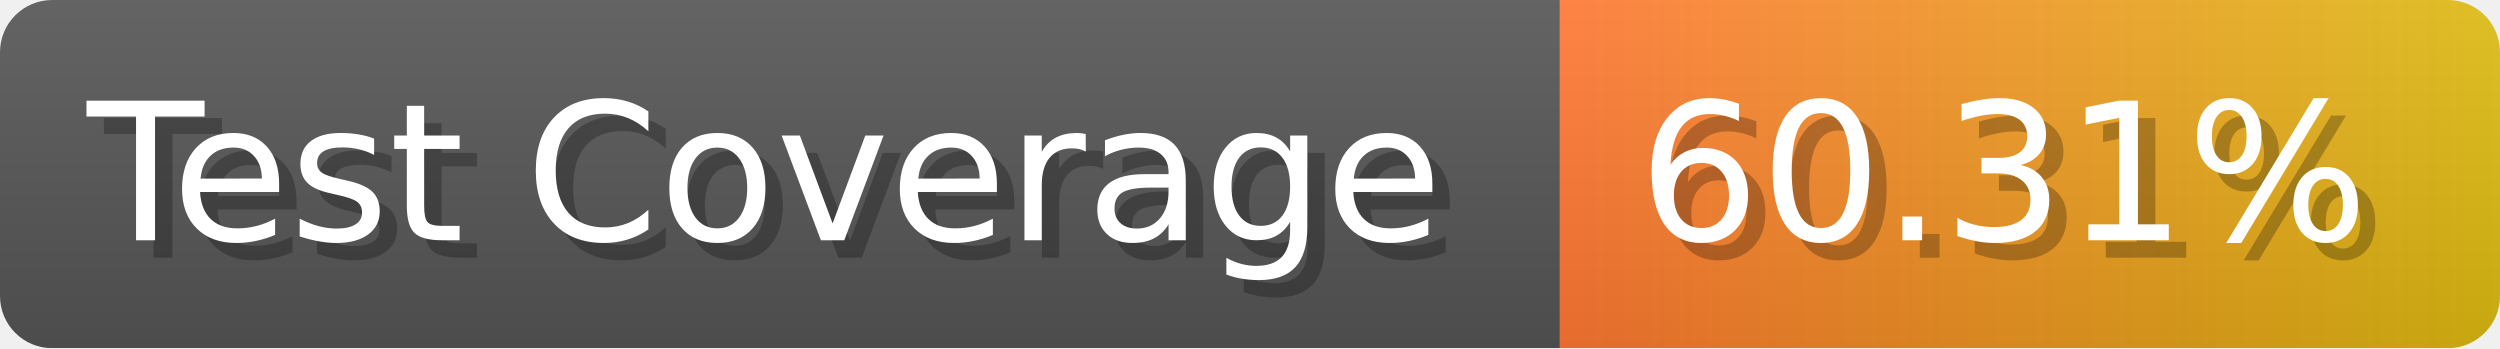
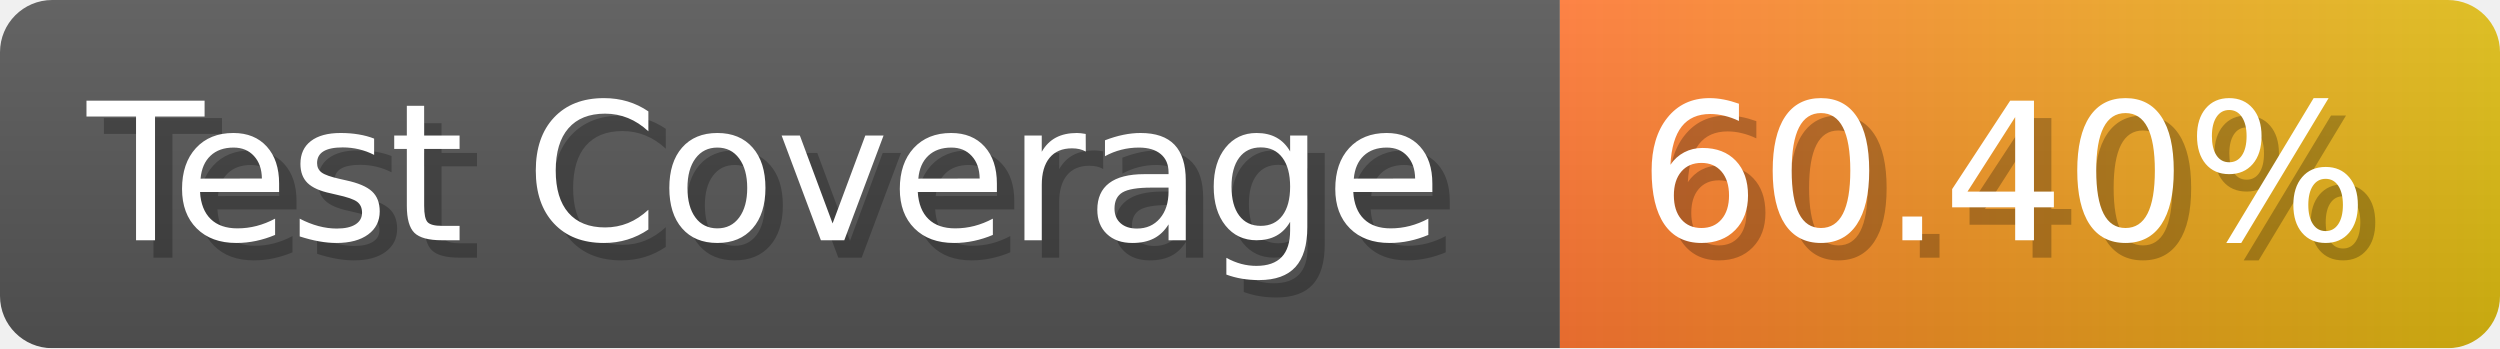
- <svg xmlns="http://www.w3.org/2000/svg" width="143.6" height="20" viewBox="0 0 1436 200" role="img" aria-label="Test Coverage: 60.31%">
+ <svg xmlns="http://www.w3.org/2000/svg" width="143.6" height="20" viewBox="0 0 1436 200" role="img" aria-label="Test Coverage: 60.40%">
  <linearGradient id="a" x2="0" y2="100%">
    <stop offset="0" stop-opacity=".1" stop-color="#EEE" />
    <stop offset="1" stop-opacity=".1" />
  </linearGradient>
  <mask id="m">
    <rect width="1436" height="200" rx="30" fill="#FFF" />
  </mask>
  <g mask="url(#m)">
    <rect width="896" height="200" fill="#555" />
    <rect width="540" height="200" fill="url(#x)" x="896" />
    <rect width="1436" height="200" fill="url(#a)" />
  </g>
  <g aria-hidden="true" fill="#fff" text-anchor="start" font-family="Verdana,DejaVu Sans,sans-serif" font-size="110">
    <text x="60" y="148" textLength="796" fill="#000" opacity="0.25">Test Coverage</text>
    <text x="50" y="138" textLength="796">Test Coverage</text>
-     <text x="951" y="148" textLength="440" fill="#000" opacity="0.25">60.31%</text>
-     <text x="941" y="138" textLength="440">60.31%</text>
+     <text x="951" y="148" textLength="440" fill="#000" opacity="0.25">60.40%</text>
+     <text x="941" y="138" textLength="440">60.40%</text>
  </g>
  <linearGradient id="x" x1="0%" y1="0%" x2="100%" y2="0%">
    <stop offset="0%" style="stop-color:#F73" />
    <stop offset="100%" style="stop-color:#DB1" />
  </linearGradient>
</svg>
